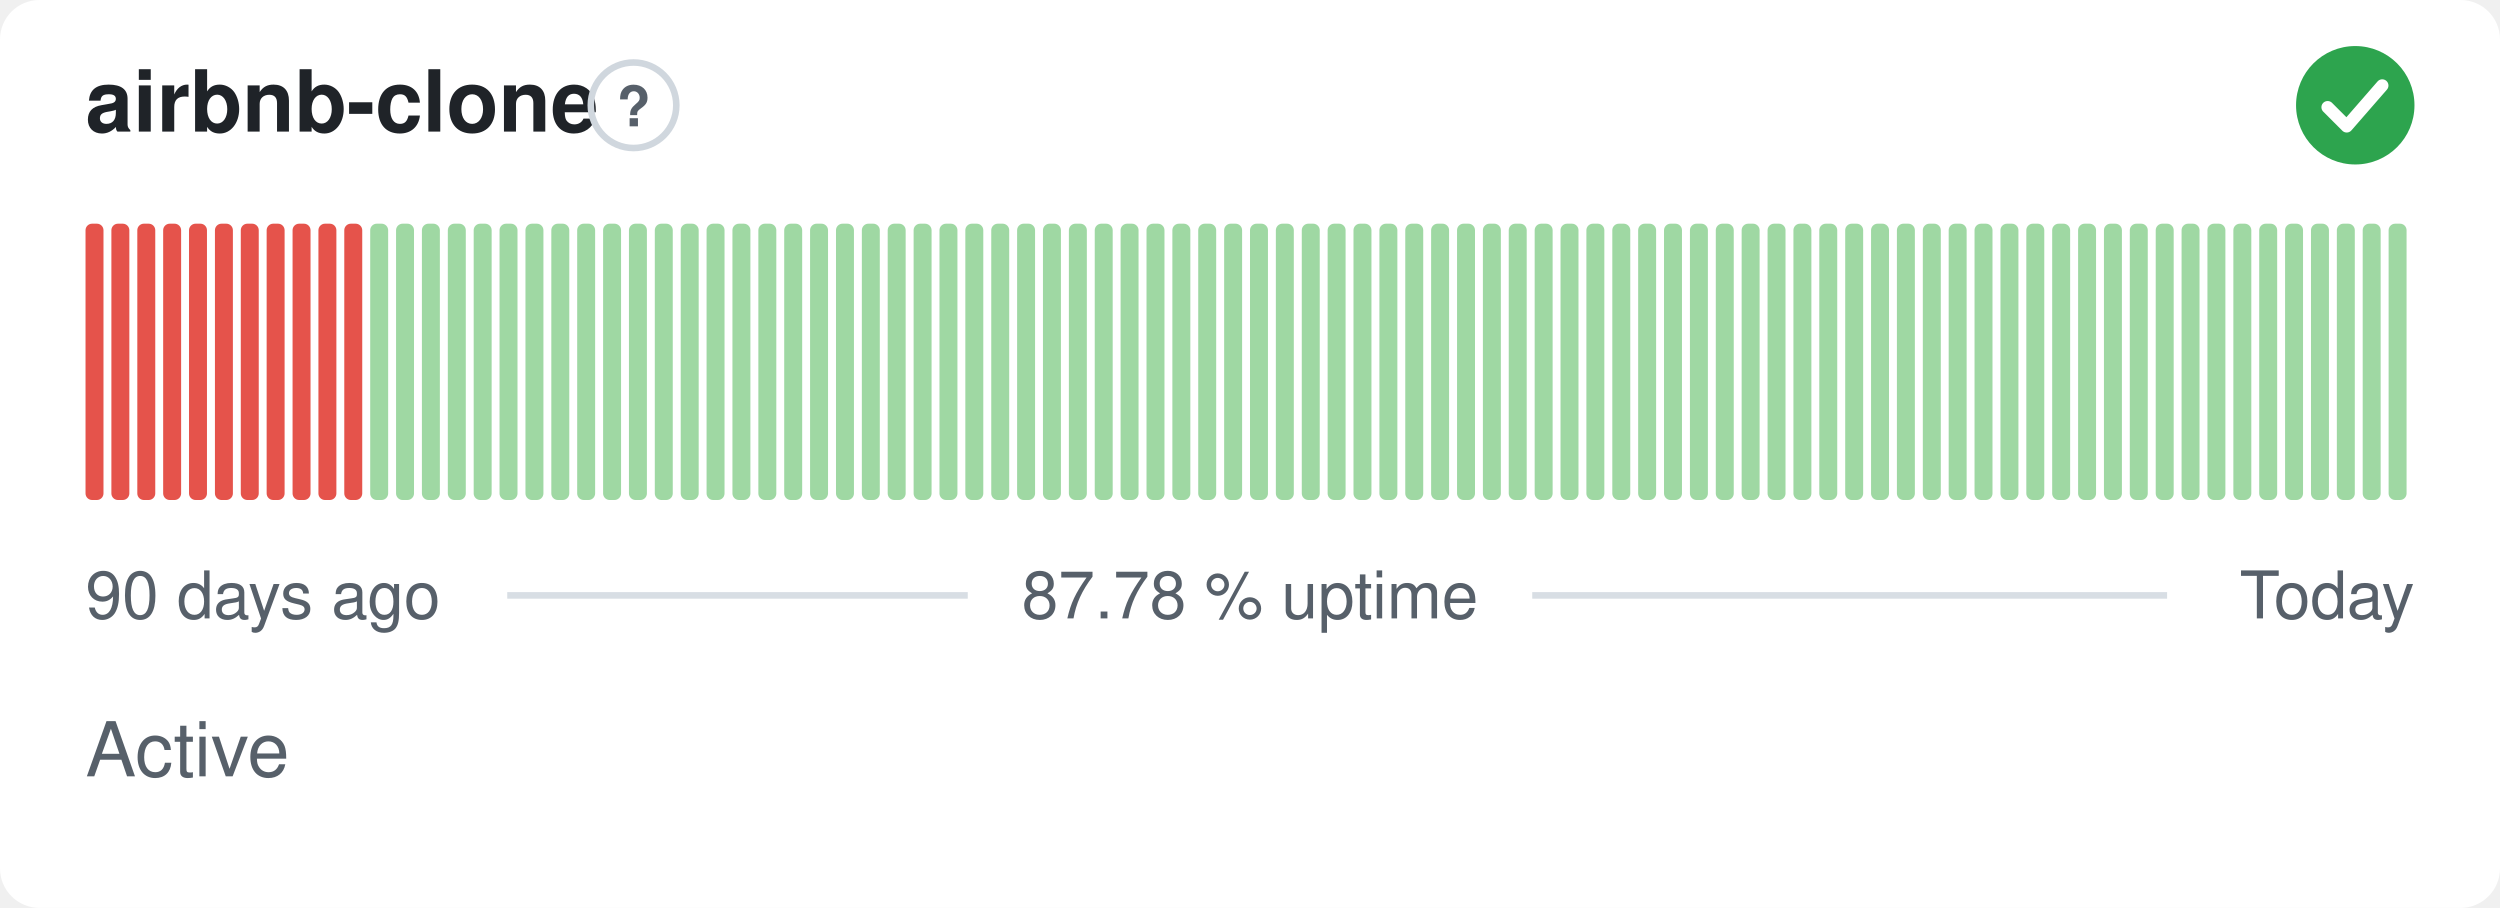
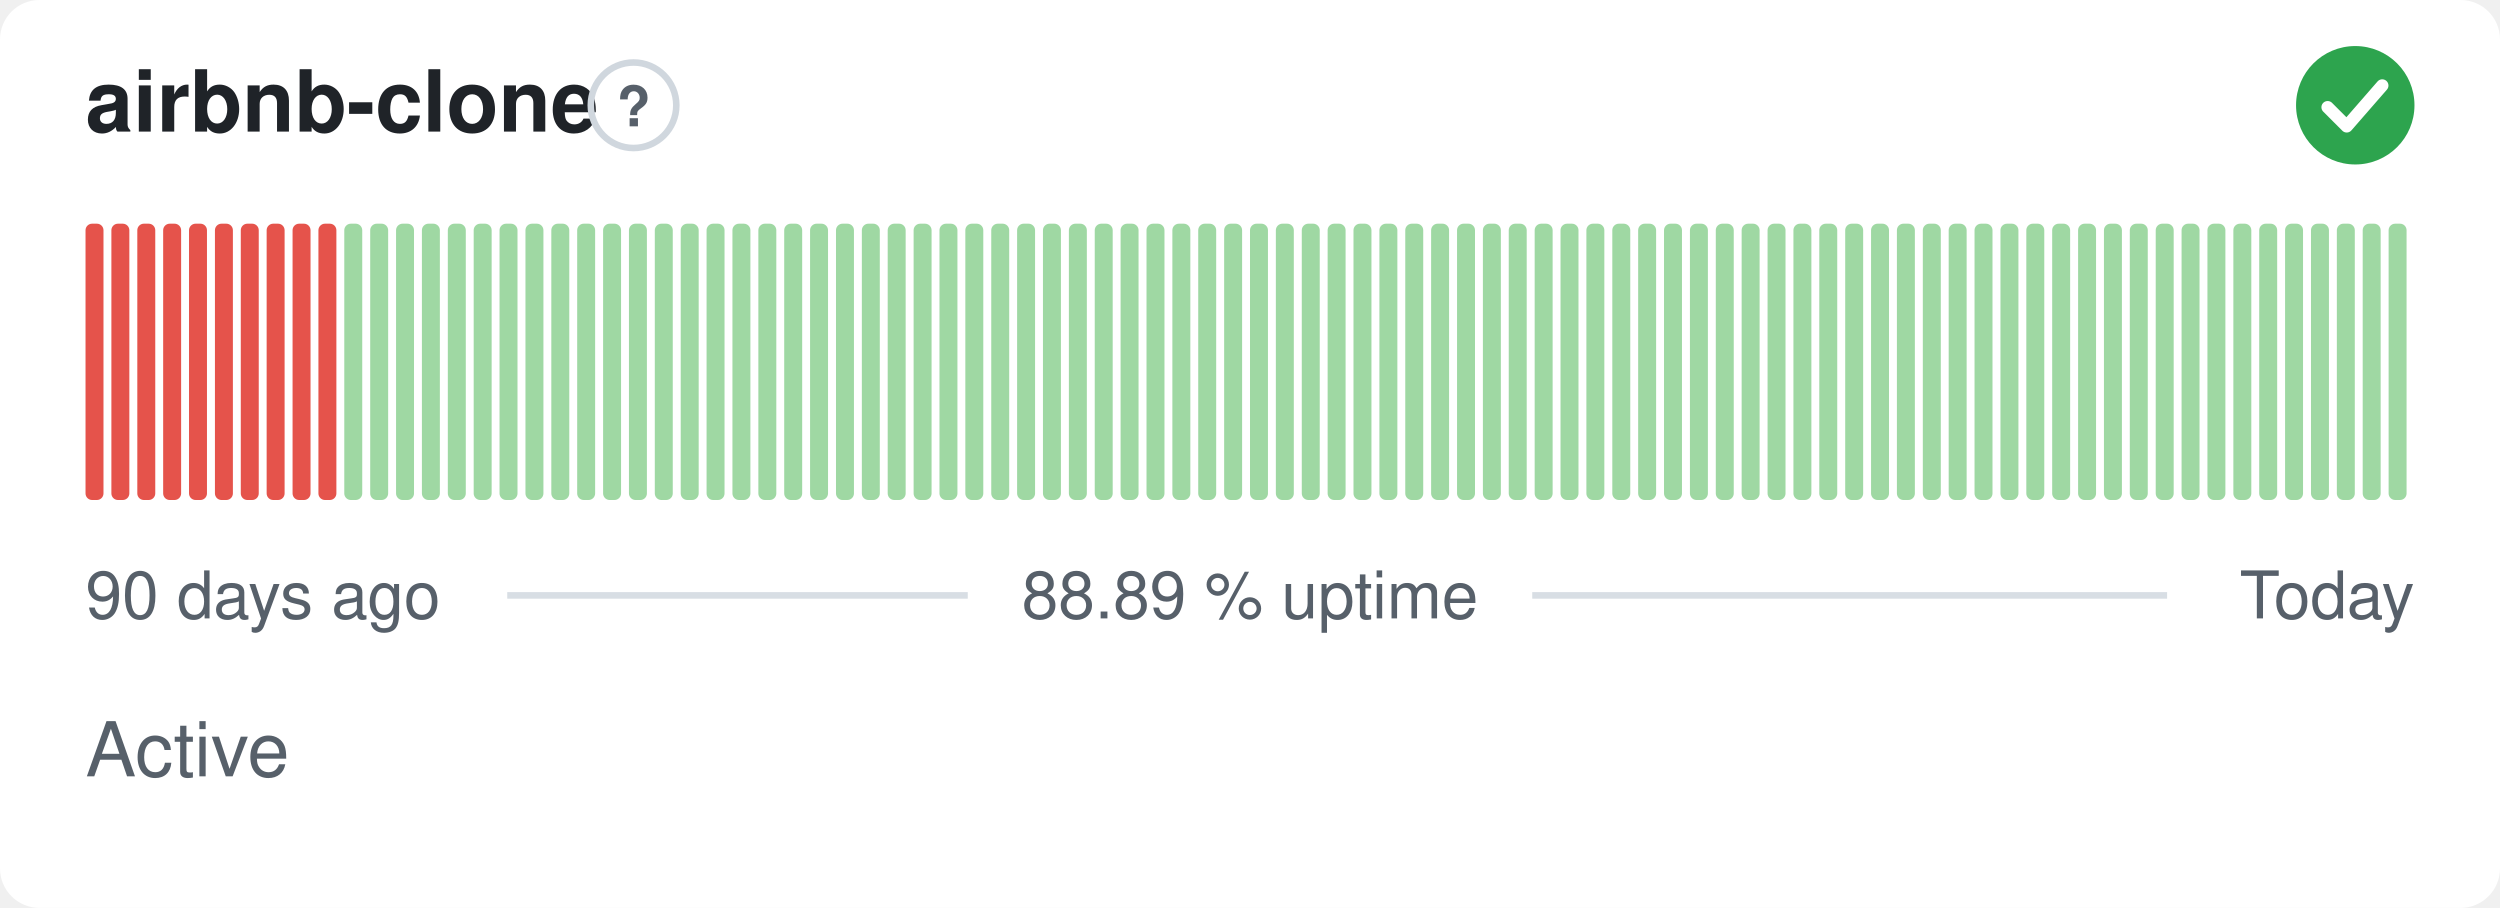
- <svg xmlns="http://www.w3.org/2000/svg" width="380" height="138" viewBox="0 0 380 138" role="img" aria-label="airbnb-clone: Active, 87.78 % uptime over the last 90 days" font-family="-apple-system,BlinkMacSystemFont,'Segoe UI',Helvetica,Arial,sans-serif">
+ <svg xmlns="http://www.w3.org/2000/svg" width="380" height="138" viewBox="0 0 380 138" role="img" aria-label="airbnb-clone: Active, 88.89 % uptime over the last 90 days" font-family="-apple-system,BlinkMacSystemFont,'Segoe UI',Helvetica,Arial,sans-serif">
  <style>
    @media (prefers-color-scheme: dark) {
      .bg { fill: #0d1117 }
      .title { fill: #e6edf3 }
      .muted { fill: #8b949e }
      .hint { stroke: #30363d }
      .rule { stroke: #30363d }
      .nodata { fill: #21262d }
    }
  </style>
  <rect class="bg" width="380" height="138" rx="6" fill="#ffffff" />
  <text class="title" x="13" y="20" font-size="13" font-weight="600" fill="#1f2328">airbnb-clone</text>
  <circle class="hint" cx="96.3" cy="16" r="6.5" fill="none" stroke="#d0d7de" stroke-width="1" />
  <text class="muted" x="96.3" y="19.2" text-anchor="middle" font-size="8.5" font-weight="700" fill="#57606a">?</text>
  <circle cx="358" cy="16" r="9" fill="#2da44e" />
  <path d="M353.80 16.30l2.90 2.90 5.40 -6.20" fill="none" stroke="#fff" stroke-width="1.89" stroke-linecap="round" stroke-linejoin="round" />
  <rect x="13.00" y="34.00" width="2.73" height="42.00" rx="1" fill="#e5534b" />
  <rect x="16.93" y="34.00" width="2.73" height="42.00" rx="1" fill="#e5534b" />
  <rect x="20.87" y="34.00" width="2.73" height="42.00" rx="1" fill="#e5534b" />
  <rect x="24.80" y="34.00" width="2.73" height="42.00" rx="1" fill="#e5534b" />
  <rect x="28.73" y="34.00" width="2.73" height="42.00" rx="1" fill="#e5534b" />
  <rect x="32.67" y="34.00" width="2.73" height="42.00" rx="1" fill="#e5534b" />
  <rect x="36.60" y="34.00" width="2.73" height="42.00" rx="1" fill="#e5534b" />
  <rect x="40.53" y="34.00" width="2.73" height="42.00" rx="1" fill="#e5534b" />
  <rect x="44.47" y="34.00" width="2.73" height="42.00" rx="1" fill="#e5534b" />
  <rect x="48.40" y="34.00" width="2.73" height="42.00" rx="1" fill="#e5534b" />
-   <rect x="52.33" y="34.00" width="2.73" height="42.00" rx="1" fill="#e5534b" />
+   <rect x="52.33" y="34.00" width="2.73" height="42.00" rx="1" fill="#9fd8a3" />
  <rect x="56.27" y="34.00" width="2.73" height="42.00" rx="1" fill="#9fd8a3" />
  <rect x="60.20" y="34.00" width="2.73" height="42.00" rx="1" fill="#9fd8a3" />
  <rect x="64.13" y="34.00" width="2.73" height="42.00" rx="1" fill="#9fd8a3" />
  <rect x="68.07" y="34.00" width="2.73" height="42.00" rx="1" fill="#9fd8a3" />
  <rect x="72.00" y="34.00" width="2.73" height="42.00" rx="1" fill="#9fd8a3" />
  <rect x="75.93" y="34.00" width="2.73" height="42.00" rx="1" fill="#9fd8a3" />
  <rect x="79.87" y="34.00" width="2.73" height="42.00" rx="1" fill="#9fd8a3" />
  <rect x="83.80" y="34.00" width="2.73" height="42.00" rx="1" fill="#9fd8a3" />
  <rect x="87.73" y="34.00" width="2.73" height="42.00" rx="1" fill="#9fd8a3" />
  <rect x="91.67" y="34.00" width="2.73" height="42.00" rx="1" fill="#9fd8a3" />
  <rect x="95.60" y="34.00" width="2.73" height="42.00" rx="1" fill="#9fd8a3" />
  <rect x="99.53" y="34.00" width="2.73" height="42.00" rx="1" fill="#9fd8a3" />
  <rect x="103.47" y="34.00" width="2.73" height="42.00" rx="1" fill="#9fd8a3" />
  <rect x="107.40" y="34.00" width="2.73" height="42.00" rx="1" fill="#9fd8a3" />
  <rect x="111.33" y="34.00" width="2.73" height="42.00" rx="1" fill="#9fd8a3" />
  <rect x="115.27" y="34.00" width="2.73" height="42.00" rx="1" fill="#9fd8a3" />
  <rect x="119.20" y="34.00" width="2.73" height="42.00" rx="1" fill="#9fd8a3" />
  <rect x="123.13" y="34.00" width="2.73" height="42.00" rx="1" fill="#9fd8a3" />
  <rect x="127.07" y="34.00" width="2.73" height="42.00" rx="1" fill="#9fd8a3" />
  <rect x="131.00" y="34.00" width="2.73" height="42.00" rx="1" fill="#9fd8a3" />
  <rect x="134.93" y="34.00" width="2.73" height="42.00" rx="1" fill="#9fd8a3" />
  <rect x="138.87" y="34.00" width="2.73" height="42.00" rx="1" fill="#9fd8a3" />
  <rect x="142.80" y="34.00" width="2.73" height="42.00" rx="1" fill="#9fd8a3" />
  <rect x="146.73" y="34.00" width="2.73" height="42.00" rx="1" fill="#9fd8a3" />
  <rect x="150.67" y="34.00" width="2.73" height="42.00" rx="1" fill="#9fd8a3" />
  <rect x="154.60" y="34.00" width="2.73" height="42.00" rx="1" fill="#9fd8a3" />
  <rect x="158.53" y="34.00" width="2.73" height="42.00" rx="1" fill="#9fd8a3" />
  <rect x="162.47" y="34.00" width="2.73" height="42.00" rx="1" fill="#9fd8a3" />
  <rect x="166.40" y="34.00" width="2.73" height="42.00" rx="1" fill="#9fd8a3" />
  <rect x="170.33" y="34.00" width="2.73" height="42.00" rx="1" fill="#9fd8a3" />
  <rect x="174.27" y="34.00" width="2.73" height="42.00" rx="1" fill="#9fd8a3" />
  <rect x="178.20" y="34.00" width="2.73" height="42.00" rx="1" fill="#9fd8a3" />
  <rect x="182.13" y="34.00" width="2.73" height="42.00" rx="1" fill="#9fd8a3" />
  <rect x="186.07" y="34.00" width="2.73" height="42.00" rx="1" fill="#9fd8a3" />
  <rect x="190.00" y="34.00" width="2.73" height="42.00" rx="1" fill="#9fd8a3" />
  <rect x="193.93" y="34.00" width="2.73" height="42.00" rx="1" fill="#9fd8a3" />
  <rect x="197.87" y="34.00" width="2.73" height="42.00" rx="1" fill="#9fd8a3" />
  <rect x="201.80" y="34.00" width="2.73" height="42.00" rx="1" fill="#9fd8a3" />
  <rect x="205.73" y="34.00" width="2.73" height="42.00" rx="1" fill="#9fd8a3" />
  <rect x="209.67" y="34.00" width="2.73" height="42.00" rx="1" fill="#9fd8a3" />
  <rect x="213.60" y="34.00" width="2.73" height="42.00" rx="1" fill="#9fd8a3" />
  <rect x="217.53" y="34.00" width="2.73" height="42.00" rx="1" fill="#9fd8a3" />
  <rect x="221.47" y="34.00" width="2.73" height="42.00" rx="1" fill="#9fd8a3" />
  <rect x="225.40" y="34.00" width="2.73" height="42.00" rx="1" fill="#9fd8a3" />
  <rect x="229.33" y="34.00" width="2.73" height="42.00" rx="1" fill="#9fd8a3" />
  <rect x="233.27" y="34.00" width="2.73" height="42.00" rx="1" fill="#9fd8a3" />
  <rect x="237.20" y="34.00" width="2.73" height="42.00" rx="1" fill="#9fd8a3" />
  <rect x="241.13" y="34.00" width="2.73" height="42.00" rx="1" fill="#9fd8a3" />
  <rect x="245.07" y="34.00" width="2.73" height="42.00" rx="1" fill="#9fd8a3" />
  <rect x="249.00" y="34.00" width="2.73" height="42.00" rx="1" fill="#9fd8a3" />
  <rect x="252.93" y="34.00" width="2.73" height="42.00" rx="1" fill="#9fd8a3" />
  <rect x="256.87" y="34.00" width="2.73" height="42.00" rx="1" fill="#9fd8a3" />
  <rect x="260.80" y="34.00" width="2.73" height="42.00" rx="1" fill="#9fd8a3" />
  <rect x="264.73" y="34.00" width="2.73" height="42.00" rx="1" fill="#9fd8a3" />
  <rect x="268.67" y="34.00" width="2.73" height="42.00" rx="1" fill="#9fd8a3" />
  <rect x="272.60" y="34.00" width="2.73" height="42.00" rx="1" fill="#9fd8a3" />
  <rect x="276.53" y="34.00" width="2.73" height="42.00" rx="1" fill="#9fd8a3" />
  <rect x="280.47" y="34.00" width="2.73" height="42.00" rx="1" fill="#9fd8a3" />
  <rect x="284.40" y="34.00" width="2.73" height="42.00" rx="1" fill="#9fd8a3" />
  <rect x="288.33" y="34.00" width="2.73" height="42.00" rx="1" fill="#9fd8a3" />
  <rect x="292.27" y="34.00" width="2.73" height="42.00" rx="1" fill="#9fd8a3" />
  <rect x="296.20" y="34.00" width="2.73" height="42.00" rx="1" fill="#9fd8a3" />
  <rect x="300.13" y="34.00" width="2.73" height="42.00" rx="1" fill="#9fd8a3" />
  <rect x="304.07" y="34.00" width="2.73" height="42.00" rx="1" fill="#9fd8a3" />
  <rect x="308.00" y="34.00" width="2.73" height="42.00" rx="1" fill="#9fd8a3" />
  <rect x="311.93" y="34.00" width="2.73" height="42.00" rx="1" fill="#9fd8a3" />
  <rect x="315.87" y="34.00" width="2.73" height="42.00" rx="1" fill="#9fd8a3" />
  <rect x="319.80" y="34.00" width="2.73" height="42.00" rx="1" fill="#9fd8a3" />
  <rect x="323.73" y="34.00" width="2.73" height="42.00" rx="1" fill="#9fd8a3" />
  <rect x="327.67" y="34.00" width="2.73" height="42.00" rx="1" fill="#9fd8a3" />
  <rect x="331.60" y="34.00" width="2.73" height="42.00" rx="1" fill="#9fd8a3" />
  <rect x="335.53" y="34.00" width="2.73" height="42.00" rx="1" fill="#9fd8a3" />
  <rect x="339.47" y="34.00" width="2.73" height="42.00" rx="1" fill="#9fd8a3" />
  <rect x="343.40" y="34.00" width="2.73" height="42.00" rx="1" fill="#9fd8a3" />
  <rect x="347.33" y="34.00" width="2.73" height="42.00" rx="1" fill="#9fd8a3" />
  <rect x="351.27" y="34.00" width="2.73" height="42.00" rx="1" fill="#9fd8a3" />
  <rect x="355.20" y="34.00" width="2.73" height="42.00" rx="1" fill="#9fd8a3" />
  <rect x="359.13" y="34.00" width="2.73" height="42.00" rx="1" fill="#9fd8a3" />
  <rect x="363.07" y="34.00" width="2.73" height="42.00" rx="1" fill="#9fd8a3" />
  <text class="muted" x="13" y="94" font-size="10" fill="#57606a">90 days ago</text>
-   <text class="muted" x="190" y="94" text-anchor="middle" font-size="10" fill="#57606a">87.78 % uptime</text>
+   <text class="muted" x="190" y="94" text-anchor="middle" font-size="10" fill="#57606a">88.89 % uptime</text>
  <text class="muted" x="367" y="94" text-anchor="end" font-size="10" fill="#57606a">Today</text>
  <line class="rule" x1="77.1" y1="90.5" x2="147.1" y2="90.5" stroke="#d8dee4" stroke-width="1" />
  <line class="rule" x1="232.9" y1="90.5" x2="329.4" y2="90.5" stroke="#d8dee4" stroke-width="1" />
  <text class="muted" x="13" y="118" font-size="11.5" fill="#57606a">Active</text>
</svg>
